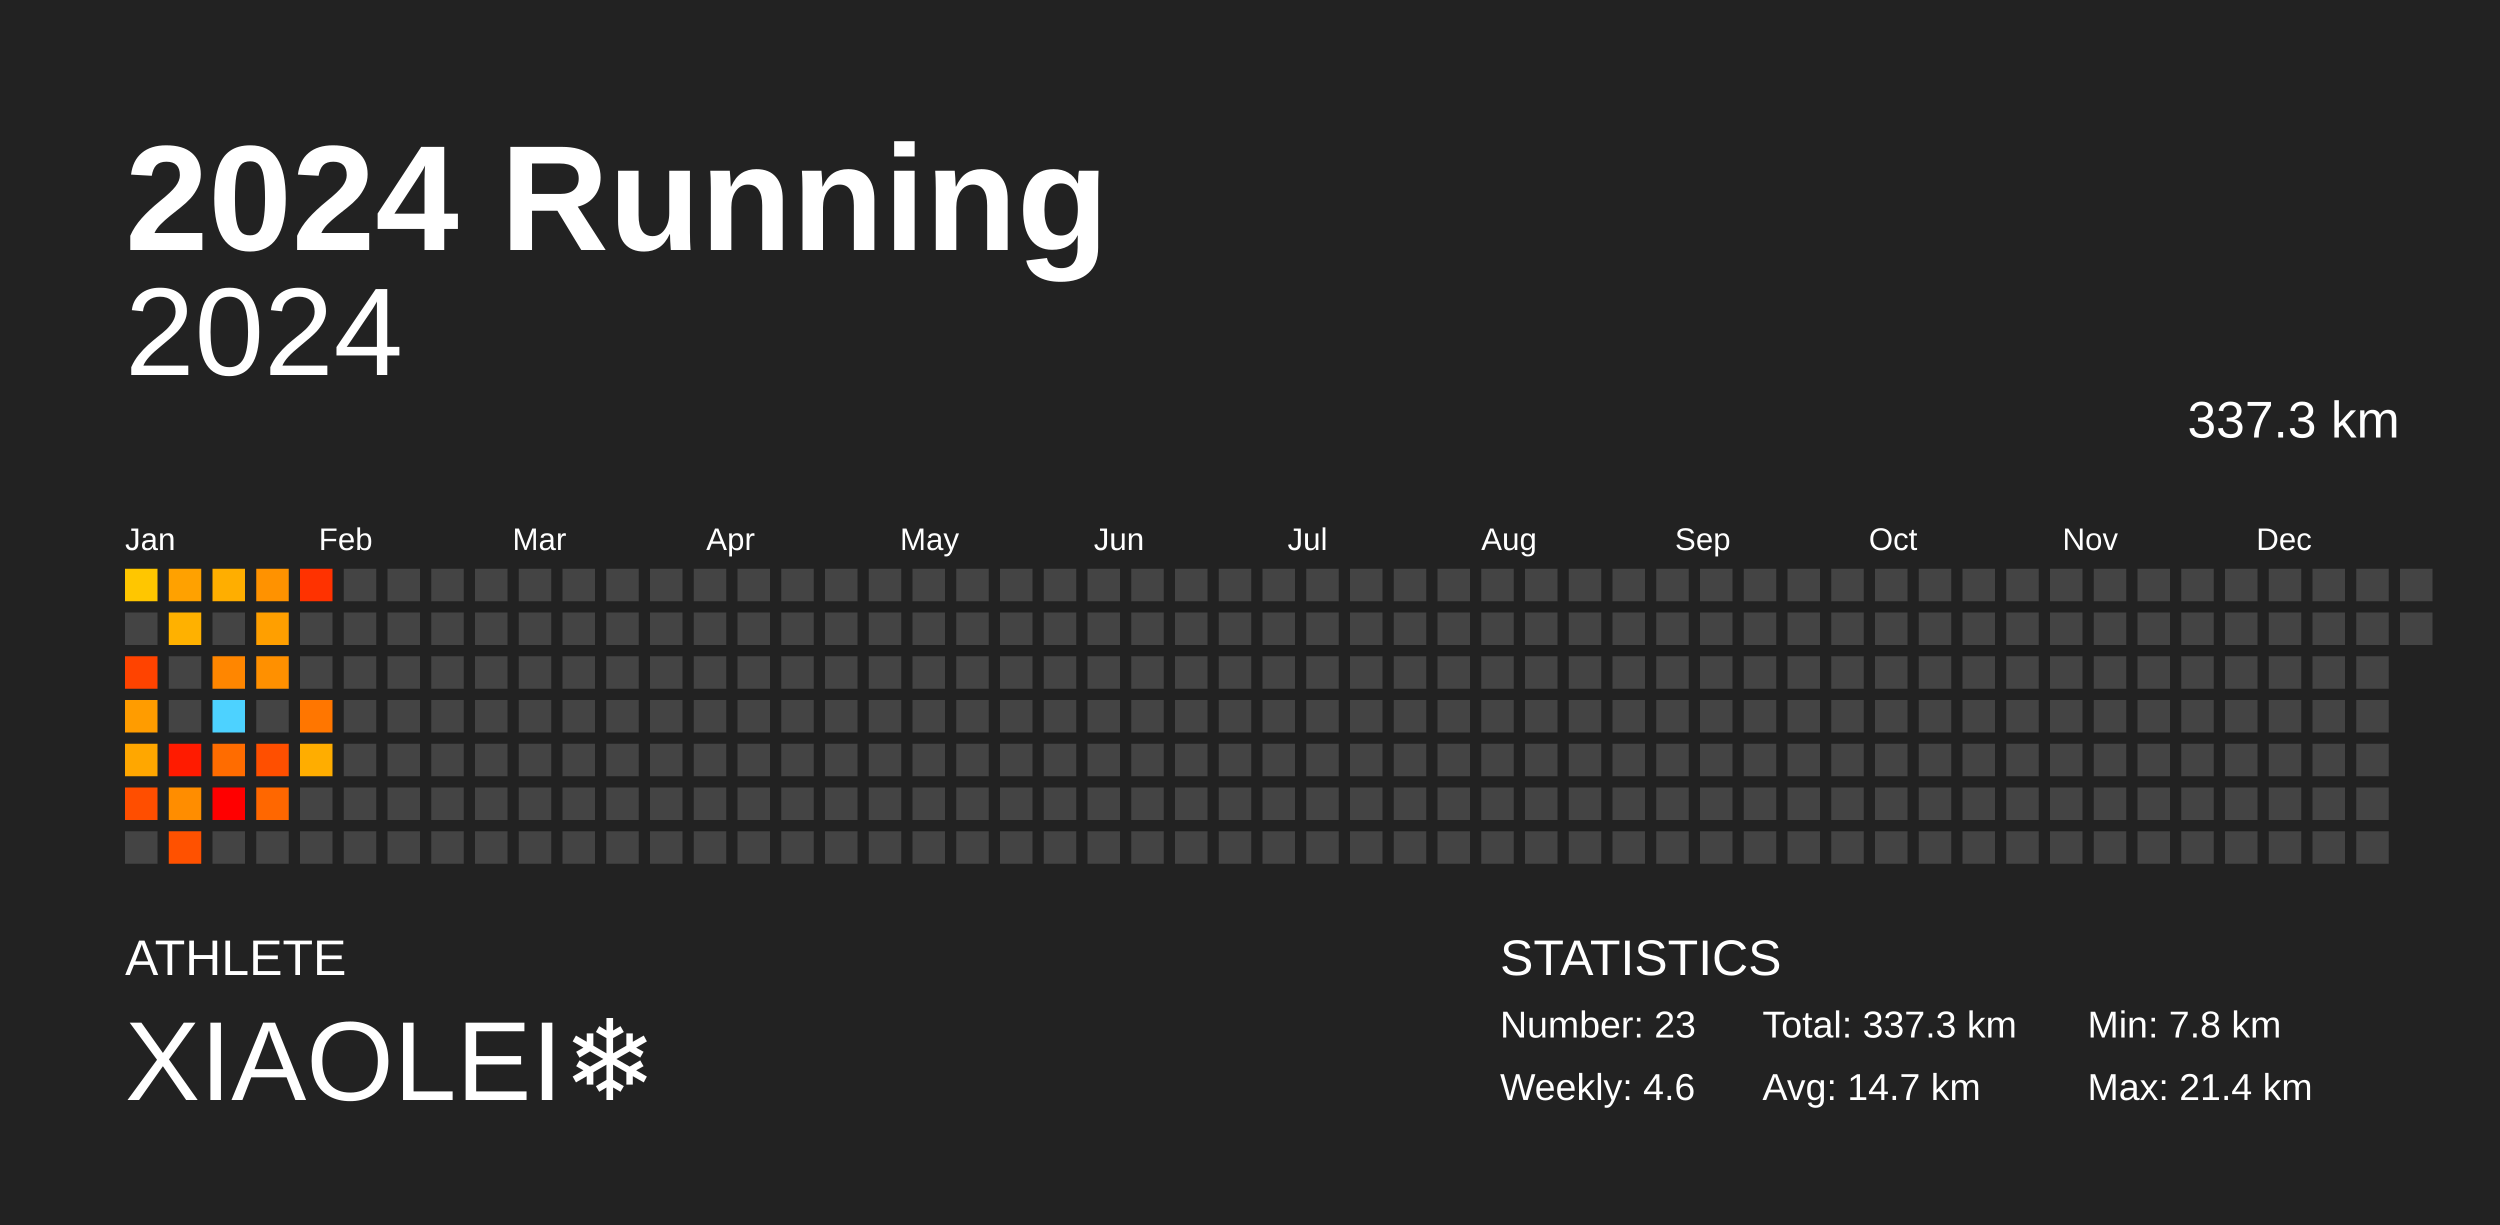
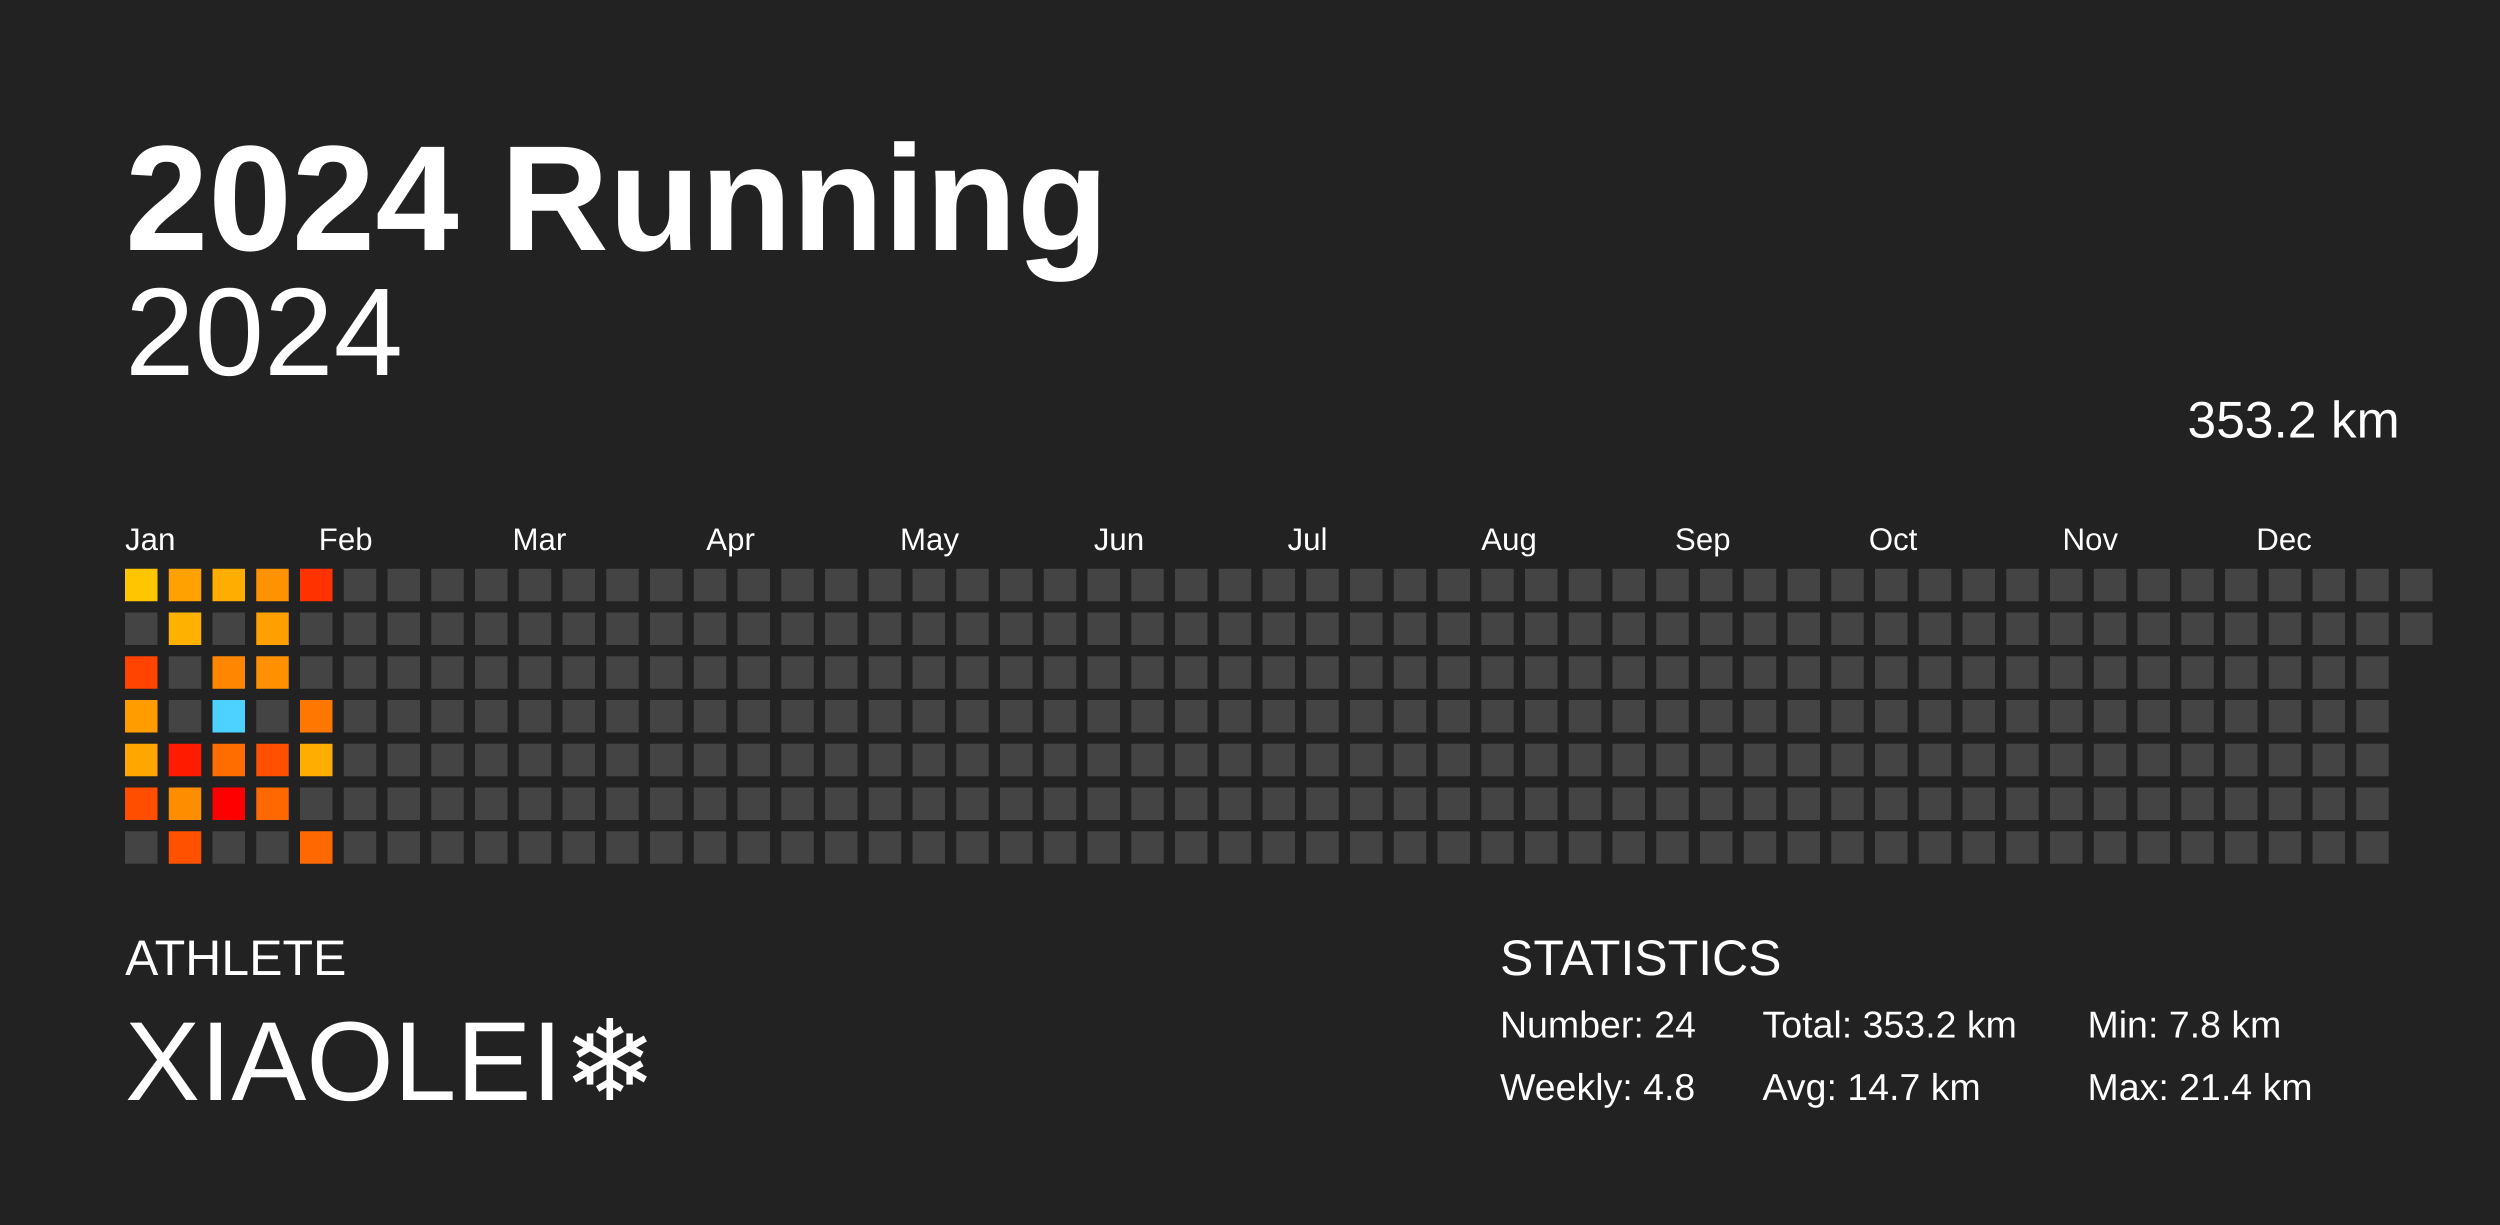
<svg xmlns="http://www.w3.org/2000/svg" baseProfile="full" height="98mm" version="1.1" viewBox="0,0,200,98" width="200mm">
  <defs />
  <rect fill="#222222" height="98" width="200" x="0" y="0" />
  <text fill="#FFFFFF" style="font-size:12px; font-family:Arial; font-weight:bold;" x="10" y="20">2024 Running</text>
  <text fill="#FFFFFF" style="font-size:4px; font-family:Arial" x="10" y="78">ATHLETE</text>
  <text fill="#FFFFFF" style="font-size:9px; font-family:Arial" x="10" y="88">XIAOLEI❄️</text>
  <text fill="#FFFFFF" style="font-size:4px; font-family:Arial" x="120" y="78">STATISTICS</text>
-   <text fill="#FFFFFF" style="font-size:3px; font-family:Arial" x="120" y="83">Number: 23</text>
-   <text fill="#FFFFFF" style="font-size:3px; font-family:Arial" x="120" y="88">Weekly: 4.6</text>
-   <text fill="#FFFFFF" style="font-size:3px; font-family:Arial" x="141" y="83">Total: 337.3 km</text>
+   <text fill="#FFFFFF" style="font-size:3px; font-family:Arial" x="120" y="83">Number: 24</text>
+   <text fill="#FFFFFF" style="font-size:3px; font-family:Arial" x="120" y="88">Weekly: 4.8</text>
+   <text fill="#FFFFFF" style="font-size:3px; font-family:Arial" x="141" y="83">Total: 353.2 km</text>
  <text fill="#FFFFFF" style="font-size:3px; font-family:Arial" x="141" y="88">Avg: 14.7 km</text>
  <text fill="#FFFFFF" style="font-size:3px; font-family:Arial" x="167" y="83">Min: 7.8 km</text>
  <text fill="#FFFFFF" style="font-size:3px; font-family:Arial" x="167" y="88">Max: 21.4 km</text>
  <text alignment-baseline="hanging" fill="#FFFFFF" style="font-size:10.0px; font-family:Arial;" x="10" y="30">2024</text>
-   <text alignment-baseline="hanging" fill="#FFFFFF" style="font-size:4.125px; font-family:Arial;" x="175" y="35">337.3 km</text>
+   <text alignment-baseline="hanging" fill="#FFFFFF" style="font-size:4.125px; font-family:Arial;" x="175" y="35">353.2 km</text>
  <text fill="#FFFFFF" style="font-size:2.5px; font-family:Arial" x="10.0" y="44">Jan</text>
  <text fill="#FFFFFF" style="font-size:2.5px; font-family:Arial" x="25.5" y="44">Feb</text>
  <text fill="#FFFFFF" style="font-size:2.5px; font-family:Arial" x="41.0" y="44">Mar</text>
  <text fill="#FFFFFF" style="font-size:2.5px; font-family:Arial" x="56.5" y="44">Apr</text>
  <text fill="#FFFFFF" style="font-size:2.5px; font-family:Arial" x="72.0" y="44">May</text>
  <text fill="#FFFFFF" style="font-size:2.5px; font-family:Arial" x="87.5" y="44">Jun</text>
  <text fill="#FFFFFF" style="font-size:2.5px; font-family:Arial" x="103.0" y="44">Jul</text>
  <text fill="#FFFFFF" style="font-size:2.5px; font-family:Arial" x="118.5" y="44">Aug</text>
  <text fill="#FFFFFF" style="font-size:2.5px; font-family:Arial" x="134.0" y="44">Sep</text>
  <text fill="#FFFFFF" style="font-size:2.5px; font-family:Arial" x="149.5" y="44">Oct</text>
  <text fill="#FFFFFF" style="font-size:2.5px; font-family:Arial" x="165.0" y="44">Nov</text>
  <text fill="#FFFFFF" style="font-size:2.5px; font-family:Arial" x="180.5" y="44">Dec</text>
  <rect fill="#ffc600" height="2.6" width="2.6" x="10.0" y="45.5" />
  <rect fill="#444444" height="2.6" width="2.6" x="10.0" y="49.0" />
  <rect fill="#ff4300" height="2.6" width="2.6" x="10.0" y="52.5" />
  <rect fill="#ff9c00" height="2.6" width="2.6" x="10.0" y="56.0" />
  <rect fill="#ffa700" height="2.6" width="2.6" x="10.0" y="59.5" />
  <rect fill="#ff4e00" height="2.6" width="2.6" x="10.0" y="63.0" />
  <rect fill="#444444" height="2.6" width="2.6" x="10.0" y="66.5" />
  <rect fill="#ffa100" height="2.6" width="2.6" x="13.5" y="45.5" />
  <rect fill="#ffb100" height="2.6" width="2.6" x="13.5" y="49.0" />
  <rect fill="#444444" height="2.6" width="2.6" x="13.5" y="52.5" />
  <rect fill="#444444" height="2.6" width="2.6" x="13.5" y="56.0" />
  <rect fill="#ff1b00" height="2.6" width="2.6" x="13.5" y="59.5" />
  <rect fill="#ff8d00" height="2.6" width="2.6" x="13.5" y="63.0" />
  <rect fill="#ff5100" height="2.6" width="2.6" x="13.5" y="66.5" />
  <rect fill="#ffae00" height="2.6" width="2.6" x="17.0" y="45.5" />
  <rect fill="#444444" height="2.6" width="2.6" x="17.0" y="49.0" />
  <rect fill="#ff8600" height="2.6" width="2.6" x="17.0" y="52.5" />
  <rect fill="#4dd2ff" height="2.6" width="2.6" x="17.0" y="56.0" />
  <rect fill="#ff6c00" height="2.6" width="2.6" x="17.0" y="59.5" />
  <rect fill="red" height="2.6" width="2.6" x="17.0" y="63.0" />
  <rect fill="#444444" height="2.6" width="2.6" x="17.0" y="66.5" />
  <rect fill="#ff9200" height="2.6" width="2.6" x="20.5" y="45.5" />
  <rect fill="#ff9f00" height="2.6" width="2.6" x="20.5" y="49.0" />
  <rect fill="#ff9000" height="2.6" width="2.6" x="20.5" y="52.5" />
  <rect fill="#444444" height="2.6" width="2.6" x="20.5" y="56.0" />
  <rect fill="#ff4f00" height="2.6" width="2.6" x="20.5" y="59.5" />
  <rect fill="#ff6700" height="2.6" width="2.6" x="20.5" y="63.0" />
  <rect fill="#444444" height="2.6" width="2.6" x="20.5" y="66.5" />
  <rect fill="#ff3200" height="2.6" width="2.6" x="24.0" y="45.5" />
  <rect fill="#444444" height="2.6" width="2.6" x="24.0" y="49.0" />
  <rect fill="#444444" height="2.6" width="2.6" x="24.0" y="52.5" />
  <rect fill="#ff7600" height="2.6" width="2.6" x="24.0" y="56.0" />
  <rect fill="#ffad00" height="2.6" width="2.6" x="24.0" y="59.5" />
  <rect fill="#444444" height="2.6" width="2.6" x="24.0" y="63.0" />
-   <rect fill="#444444" height="2.6" width="2.6" x="24.0" y="66.5" />
+   <rect fill="#ff6800" height="2.6" width="2.6" x="24.0" y="66.5" />
  <rect fill="#444444" height="2.6" width="2.6" x="27.5" y="45.5" />
  <rect fill="#444444" height="2.6" width="2.6" x="27.5" y="49.0" />
  <rect fill="#444444" height="2.6" width="2.6" x="27.5" y="52.5" />
  <rect fill="#444444" height="2.6" width="2.6" x="27.5" y="56.0" />
  <rect fill="#444444" height="2.6" width="2.6" x="27.5" y="59.5" />
  <rect fill="#444444" height="2.6" width="2.6" x="27.5" y="63.0" />
  <rect fill="#444444" height="2.6" width="2.6" x="27.5" y="66.5" />
  <rect fill="#444444" height="2.6" width="2.6" x="31.0" y="45.5" />
  <rect fill="#444444" height="2.6" width="2.6" x="31.0" y="49.0" />
  <rect fill="#444444" height="2.6" width="2.6" x="31.0" y="52.5" />
  <rect fill="#444444" height="2.6" width="2.6" x="31.0" y="56.0" />
  <rect fill="#444444" height="2.6" width="2.6" x="31.0" y="59.5" />
  <rect fill="#444444" height="2.6" width="2.6" x="31.0" y="63.0" />
  <rect fill="#444444" height="2.6" width="2.6" x="31.0" y="66.5" />
  <rect fill="#444444" height="2.6" width="2.6" x="34.5" y="45.5" />
  <rect fill="#444444" height="2.6" width="2.6" x="34.5" y="49.0" />
  <rect fill="#444444" height="2.6" width="2.6" x="34.5" y="52.5" />
  <rect fill="#444444" height="2.6" width="2.6" x="34.5" y="56.0" />
  <rect fill="#444444" height="2.6" width="2.6" x="34.5" y="59.5" />
  <rect fill="#444444" height="2.6" width="2.6" x="34.5" y="63.0" />
  <rect fill="#444444" height="2.6" width="2.6" x="34.5" y="66.5" />
  <rect fill="#444444" height="2.6" width="2.6" x="38.0" y="45.5" />
  <rect fill="#444444" height="2.6" width="2.6" x="38.0" y="49.0" />
  <rect fill="#444444" height="2.6" width="2.6" x="38.0" y="52.5" />
  <rect fill="#444444" height="2.6" width="2.6" x="38.0" y="56.0" />
  <rect fill="#444444" height="2.6" width="2.6" x="38.0" y="59.5" />
  <rect fill="#444444" height="2.6" width="2.6" x="38.0" y="63.0" />
  <rect fill="#444444" height="2.6" width="2.6" x="38.0" y="66.5" />
  <rect fill="#444444" height="2.6" width="2.6" x="41.5" y="45.5" />
  <rect fill="#444444" height="2.6" width="2.6" x="41.5" y="49.0" />
  <rect fill="#444444" height="2.6" width="2.6" x="41.5" y="52.5" />
  <rect fill="#444444" height="2.6" width="2.6" x="41.5" y="56.0" />
  <rect fill="#444444" height="2.6" width="2.6" x="41.5" y="59.5" />
  <rect fill="#444444" height="2.6" width="2.6" x="41.5" y="63.0" />
  <rect fill="#444444" height="2.6" width="2.6" x="41.5" y="66.5" />
  <rect fill="#444444" height="2.6" width="2.6" x="45.0" y="45.5" />
  <rect fill="#444444" height="2.6" width="2.6" x="45.0" y="49.0" />
  <rect fill="#444444" height="2.6" width="2.6" x="45.0" y="52.5" />
  <rect fill="#444444" height="2.6" width="2.6" x="45.0" y="56.0" />
  <rect fill="#444444" height="2.6" width="2.6" x="45.0" y="59.5" />
  <rect fill="#444444" height="2.6" width="2.6" x="45.0" y="63.0" />
  <rect fill="#444444" height="2.6" width="2.6" x="45.0" y="66.5" />
  <rect fill="#444444" height="2.6" width="2.6" x="48.5" y="45.5" />
  <rect fill="#444444" height="2.6" width="2.6" x="48.5" y="49.0" />
  <rect fill="#444444" height="2.6" width="2.6" x="48.5" y="52.5" />
  <rect fill="#444444" height="2.6" width="2.6" x="48.5" y="56.0" />
  <rect fill="#444444" height="2.6" width="2.6" x="48.5" y="59.5" />
  <rect fill="#444444" height="2.6" width="2.6" x="48.5" y="63.0" />
  <rect fill="#444444" height="2.6" width="2.6" x="48.5" y="66.5" />
  <rect fill="#444444" height="2.6" width="2.6" x="52.0" y="45.5" />
  <rect fill="#444444" height="2.6" width="2.6" x="52.0" y="49.0" />
  <rect fill="#444444" height="2.6" width="2.6" x="52.0" y="52.5" />
  <rect fill="#444444" height="2.6" width="2.6" x="52.0" y="56.0" />
  <rect fill="#444444" height="2.6" width="2.6" x="52.0" y="59.5" />
  <rect fill="#444444" height="2.6" width="2.6" x="52.0" y="63.0" />
  <rect fill="#444444" height="2.6" width="2.6" x="52.0" y="66.5" />
  <rect fill="#444444" height="2.6" width="2.6" x="55.5" y="45.5" />
  <rect fill="#444444" height="2.6" width="2.6" x="55.5" y="49.0" />
  <rect fill="#444444" height="2.6" width="2.6" x="55.5" y="52.5" />
  <rect fill="#444444" height="2.6" width="2.6" x="55.5" y="56.0" />
  <rect fill="#444444" height="2.6" width="2.6" x="55.5" y="59.5" />
  <rect fill="#444444" height="2.6" width="2.6" x="55.5" y="63.0" />
  <rect fill="#444444" height="2.6" width="2.6" x="55.5" y="66.5" />
  <rect fill="#444444" height="2.6" width="2.6" x="59.0" y="45.5" />
  <rect fill="#444444" height="2.6" width="2.6" x="59.0" y="49.0" />
  <rect fill="#444444" height="2.6" width="2.6" x="59.0" y="52.5" />
  <rect fill="#444444" height="2.6" width="2.6" x="59.0" y="56.0" />
  <rect fill="#444444" height="2.6" width="2.6" x="59.0" y="59.5" />
  <rect fill="#444444" height="2.6" width="2.6" x="59.0" y="63.0" />
  <rect fill="#444444" height="2.6" width="2.6" x="59.0" y="66.5" />
  <rect fill="#444444" height="2.6" width="2.6" x="62.5" y="45.5" />
  <rect fill="#444444" height="2.6" width="2.6" x="62.5" y="49.0" />
  <rect fill="#444444" height="2.6" width="2.6" x="62.5" y="52.5" />
  <rect fill="#444444" height="2.6" width="2.6" x="62.5" y="56.0" />
  <rect fill="#444444" height="2.6" width="2.6" x="62.5" y="59.5" />
  <rect fill="#444444" height="2.6" width="2.6" x="62.5" y="63.0" />
  <rect fill="#444444" height="2.6" width="2.6" x="62.5" y="66.5" />
  <rect fill="#444444" height="2.6" width="2.6" x="66.0" y="45.5" />
  <rect fill="#444444" height="2.6" width="2.6" x="66.0" y="49.0" />
  <rect fill="#444444" height="2.6" width="2.6" x="66.0" y="52.5" />
  <rect fill="#444444" height="2.6" width="2.6" x="66.0" y="56.0" />
  <rect fill="#444444" height="2.6" width="2.6" x="66.0" y="59.5" />
  <rect fill="#444444" height="2.6" width="2.6" x="66.0" y="63.0" />
  <rect fill="#444444" height="2.6" width="2.6" x="66.0" y="66.5" />
  <rect fill="#444444" height="2.6" width="2.6" x="69.5" y="45.5" />
  <rect fill="#444444" height="2.6" width="2.6" x="69.5" y="49.0" />
  <rect fill="#444444" height="2.6" width="2.6" x="69.5" y="52.5" />
  <rect fill="#444444" height="2.6" width="2.6" x="69.5" y="56.0" />
  <rect fill="#444444" height="2.6" width="2.6" x="69.5" y="59.5" />
  <rect fill="#444444" height="2.6" width="2.6" x="69.5" y="63.0" />
  <rect fill="#444444" height="2.6" width="2.6" x="69.5" y="66.5" />
  <rect fill="#444444" height="2.6" width="2.6" x="73.0" y="45.5" />
  <rect fill="#444444" height="2.6" width="2.6" x="73.0" y="49.0" />
  <rect fill="#444444" height="2.6" width="2.6" x="73.0" y="52.5" />
  <rect fill="#444444" height="2.6" width="2.6" x="73.0" y="56.0" />
  <rect fill="#444444" height="2.6" width="2.6" x="73.0" y="59.5" />
  <rect fill="#444444" height="2.6" width="2.6" x="73.0" y="63.0" />
  <rect fill="#444444" height="2.6" width="2.6" x="73.0" y="66.5" />
  <rect fill="#444444" height="2.6" width="2.6" x="76.5" y="45.5" />
  <rect fill="#444444" height="2.6" width="2.6" x="76.5" y="49.0" />
  <rect fill="#444444" height="2.6" width="2.6" x="76.5" y="52.5" />
  <rect fill="#444444" height="2.6" width="2.6" x="76.5" y="56.0" />
  <rect fill="#444444" height="2.6" width="2.6" x="76.5" y="59.5" />
  <rect fill="#444444" height="2.6" width="2.6" x="76.5" y="63.0" />
  <rect fill="#444444" height="2.6" width="2.6" x="76.5" y="66.5" />
  <rect fill="#444444" height="2.6" width="2.6" x="80.0" y="45.5" />
  <rect fill="#444444" height="2.6" width="2.6" x="80.0" y="49.0" />
  <rect fill="#444444" height="2.6" width="2.6" x="80.0" y="52.5" />
  <rect fill="#444444" height="2.6" width="2.6" x="80.0" y="56.0" />
  <rect fill="#444444" height="2.6" width="2.6" x="80.0" y="59.5" />
  <rect fill="#444444" height="2.6" width="2.6" x="80.0" y="63.0" />
  <rect fill="#444444" height="2.6" width="2.6" x="80.0" y="66.5" />
  <rect fill="#444444" height="2.6" width="2.6" x="83.5" y="45.5" />
  <rect fill="#444444" height="2.6" width="2.6" x="83.5" y="49.0" />
  <rect fill="#444444" height="2.6" width="2.6" x="83.5" y="52.5" />
  <rect fill="#444444" height="2.6" width="2.6" x="83.5" y="56.0" />
  <rect fill="#444444" height="2.6" width="2.6" x="83.5" y="59.5" />
  <rect fill="#444444" height="2.6" width="2.6" x="83.5" y="63.0" />
  <rect fill="#444444" height="2.6" width="2.6" x="83.5" y="66.5" />
  <rect fill="#444444" height="2.6" width="2.6" x="87.0" y="45.5" />
  <rect fill="#444444" height="2.6" width="2.6" x="87.0" y="49.0" />
  <rect fill="#444444" height="2.6" width="2.6" x="87.0" y="52.5" />
  <rect fill="#444444" height="2.6" width="2.6" x="87.0" y="56.0" />
  <rect fill="#444444" height="2.6" width="2.6" x="87.0" y="59.5" />
  <rect fill="#444444" height="2.6" width="2.6" x="87.0" y="63.0" />
  <rect fill="#444444" height="2.6" width="2.6" x="87.0" y="66.5" />
  <rect fill="#444444" height="2.6" width="2.6" x="90.5" y="45.5" />
  <rect fill="#444444" height="2.6" width="2.6" x="90.5" y="49.0" />
  <rect fill="#444444" height="2.6" width="2.6" x="90.5" y="52.5" />
  <rect fill="#444444" height="2.6" width="2.6" x="90.5" y="56.0" />
  <rect fill="#444444" height="2.6" width="2.6" x="90.5" y="59.5" />
  <rect fill="#444444" height="2.6" width="2.6" x="90.5" y="63.0" />
  <rect fill="#444444" height="2.6" width="2.6" x="90.5" y="66.5" />
  <rect fill="#444444" height="2.6" width="2.6" x="94.0" y="45.5" />
  <rect fill="#444444" height="2.6" width="2.6" x="94.0" y="49.0" />
  <rect fill="#444444" height="2.6" width="2.6" x="94.0" y="52.5" />
  <rect fill="#444444" height="2.6" width="2.6" x="94.0" y="56.0" />
  <rect fill="#444444" height="2.6" width="2.6" x="94.0" y="59.5" />
  <rect fill="#444444" height="2.6" width="2.6" x="94.0" y="63.0" />
  <rect fill="#444444" height="2.6" width="2.6" x="94.0" y="66.5" />
  <rect fill="#444444" height="2.6" width="2.6" x="97.5" y="45.5" />
  <rect fill="#444444" height="2.6" width="2.6" x="97.5" y="49.0" />
  <rect fill="#444444" height="2.6" width="2.6" x="97.5" y="52.5" />
  <rect fill="#444444" height="2.6" width="2.6" x="97.5" y="56.0" />
  <rect fill="#444444" height="2.6" width="2.6" x="97.5" y="59.5" />
  <rect fill="#444444" height="2.6" width="2.6" x="97.5" y="63.0" />
  <rect fill="#444444" height="2.6" width="2.6" x="97.5" y="66.5" />
  <rect fill="#444444" height="2.6" width="2.6" x="101.0" y="45.5" />
  <rect fill="#444444" height="2.6" width="2.6" x="101.0" y="49.0" />
  <rect fill="#444444" height="2.6" width="2.6" x="101.0" y="52.5" />
  <rect fill="#444444" height="2.6" width="2.6" x="101.0" y="56.0" />
  <rect fill="#444444" height="2.6" width="2.6" x="101.0" y="59.5" />
  <rect fill="#444444" height="2.6" width="2.6" x="101.0" y="63.0" />
  <rect fill="#444444" height="2.6" width="2.6" x="101.0" y="66.5" />
  <rect fill="#444444" height="2.6" width="2.6" x="104.5" y="45.5" />
  <rect fill="#444444" height="2.6" width="2.6" x="104.5" y="49.0" />
  <rect fill="#444444" height="2.6" width="2.6" x="104.5" y="52.5" />
  <rect fill="#444444" height="2.6" width="2.6" x="104.5" y="56.0" />
  <rect fill="#444444" height="2.6" width="2.6" x="104.5" y="59.5" />
  <rect fill="#444444" height="2.6" width="2.6" x="104.5" y="63.0" />
  <rect fill="#444444" height="2.6" width="2.6" x="104.5" y="66.5" />
  <rect fill="#444444" height="2.6" width="2.6" x="108.0" y="45.5" />
  <rect fill="#444444" height="2.6" width="2.6" x="108.0" y="49.0" />
  <rect fill="#444444" height="2.6" width="2.6" x="108.0" y="52.5" />
  <rect fill="#444444" height="2.6" width="2.6" x="108.0" y="56.0" />
  <rect fill="#444444" height="2.6" width="2.6" x="108.0" y="59.5" />
  <rect fill="#444444" height="2.6" width="2.6" x="108.0" y="63.0" />
  <rect fill="#444444" height="2.6" width="2.6" x="108.0" y="66.5" />
  <rect fill="#444444" height="2.6" width="2.6" x="111.5" y="45.5" />
  <rect fill="#444444" height="2.6" width="2.6" x="111.5" y="49.0" />
  <rect fill="#444444" height="2.6" width="2.6" x="111.5" y="52.5" />
  <rect fill="#444444" height="2.6" width="2.6" x="111.5" y="56.0" />
  <rect fill="#444444" height="2.6" width="2.6" x="111.5" y="59.5" />
  <rect fill="#444444" height="2.6" width="2.6" x="111.5" y="63.0" />
  <rect fill="#444444" height="2.6" width="2.6" x="111.5" y="66.5" />
  <rect fill="#444444" height="2.6" width="2.6" x="115.0" y="45.5" />
  <rect fill="#444444" height="2.6" width="2.6" x="115.0" y="49.0" />
  <rect fill="#444444" height="2.6" width="2.6" x="115.0" y="52.5" />
  <rect fill="#444444" height="2.6" width="2.6" x="115.0" y="56.0" />
  <rect fill="#444444" height="2.6" width="2.6" x="115.0" y="59.5" />
  <rect fill="#444444" height="2.6" width="2.6" x="115.0" y="63.0" />
  <rect fill="#444444" height="2.6" width="2.6" x="115.0" y="66.5" />
  <rect fill="#444444" height="2.6" width="2.6" x="118.5" y="45.5" />
  <rect fill="#444444" height="2.6" width="2.6" x="118.5" y="49.0" />
  <rect fill="#444444" height="2.6" width="2.6" x="118.5" y="52.5" />
  <rect fill="#444444" height="2.6" width="2.6" x="118.5" y="56.0" />
  <rect fill="#444444" height="2.6" width="2.6" x="118.5" y="59.5" />
  <rect fill="#444444" height="2.6" width="2.6" x="118.5" y="63.0" />
  <rect fill="#444444" height="2.6" width="2.6" x="118.5" y="66.5" />
  <rect fill="#444444" height="2.6" width="2.6" x="122.0" y="45.5" />
  <rect fill="#444444" height="2.6" width="2.6" x="122.0" y="49.0" />
  <rect fill="#444444" height="2.6" width="2.6" x="122.0" y="52.5" />
  <rect fill="#444444" height="2.6" width="2.6" x="122.0" y="56.0" />
  <rect fill="#444444" height="2.6" width="2.6" x="122.0" y="59.5" />
  <rect fill="#444444" height="2.6" width="2.6" x="122.0" y="63.0" />
  <rect fill="#444444" height="2.6" width="2.6" x="122.0" y="66.5" />
  <rect fill="#444444" height="2.6" width="2.6" x="125.5" y="45.5" />
  <rect fill="#444444" height="2.6" width="2.6" x="125.5" y="49.0" />
  <rect fill="#444444" height="2.6" width="2.6" x="125.5" y="52.5" />
  <rect fill="#444444" height="2.6" width="2.6" x="125.5" y="56.0" />
  <rect fill="#444444" height="2.6" width="2.6" x="125.5" y="59.5" />
  <rect fill="#444444" height="2.6" width="2.6" x="125.5" y="63.0" />
  <rect fill="#444444" height="2.6" width="2.6" x="125.5" y="66.5" />
  <rect fill="#444444" height="2.6" width="2.6" x="129.0" y="45.5" />
  <rect fill="#444444" height="2.6" width="2.6" x="129.0" y="49.0" />
  <rect fill="#444444" height="2.6" width="2.6" x="129.0" y="52.5" />
  <rect fill="#444444" height="2.6" width="2.6" x="129.0" y="56.0" />
  <rect fill="#444444" height="2.6" width="2.6" x="129.0" y="59.5" />
  <rect fill="#444444" height="2.6" width="2.6" x="129.0" y="63.0" />
  <rect fill="#444444" height="2.6" width="2.6" x="129.0" y="66.5" />
  <rect fill="#444444" height="2.6" width="2.6" x="132.5" y="45.5" />
  <rect fill="#444444" height="2.6" width="2.6" x="132.5" y="49.0" />
  <rect fill="#444444" height="2.6" width="2.6" x="132.5" y="52.5" />
  <rect fill="#444444" height="2.6" width="2.6" x="132.5" y="56.0" />
  <rect fill="#444444" height="2.6" width="2.6" x="132.5" y="59.5" />
  <rect fill="#444444" height="2.6" width="2.6" x="132.5" y="63.0" />
  <rect fill="#444444" height="2.6" width="2.6" x="132.5" y="66.5" />
  <rect fill="#444444" height="2.6" width="2.6" x="136.0" y="45.5" />
  <rect fill="#444444" height="2.6" width="2.6" x="136.0" y="49.0" />
  <rect fill="#444444" height="2.6" width="2.6" x="136.0" y="52.5" />
  <rect fill="#444444" height="2.6" width="2.6" x="136.0" y="56.0" />
  <rect fill="#444444" height="2.6" width="2.6" x="136.0" y="59.5" />
  <rect fill="#444444" height="2.6" width="2.6" x="136.0" y="63.0" />
  <rect fill="#444444" height="2.6" width="2.6" x="136.0" y="66.5" />
  <rect fill="#444444" height="2.6" width="2.6" x="139.5" y="45.5" />
  <rect fill="#444444" height="2.6" width="2.6" x="139.5" y="49.0" />
  <rect fill="#444444" height="2.6" width="2.6" x="139.5" y="52.5" />
  <rect fill="#444444" height="2.6" width="2.6" x="139.5" y="56.0" />
  <rect fill="#444444" height="2.6" width="2.6" x="139.5" y="59.5" />
  <rect fill="#444444" height="2.6" width="2.6" x="139.5" y="63.0" />
  <rect fill="#444444" height="2.6" width="2.6" x="139.5" y="66.5" />
  <rect fill="#444444" height="2.6" width="2.6" x="143.0" y="45.5" />
  <rect fill="#444444" height="2.6" width="2.6" x="143.0" y="49.0" />
  <rect fill="#444444" height="2.6" width="2.6" x="143.0" y="52.5" />
  <rect fill="#444444" height="2.6" width="2.6" x="143.0" y="56.0" />
  <rect fill="#444444" height="2.6" width="2.6" x="143.0" y="59.5" />
  <rect fill="#444444" height="2.6" width="2.6" x="143.0" y="63.0" />
  <rect fill="#444444" height="2.6" width="2.6" x="143.0" y="66.5" />
  <rect fill="#444444" height="2.6" width="2.6" x="146.5" y="45.5" />
  <rect fill="#444444" height="2.6" width="2.6" x="146.5" y="49.0" />
  <rect fill="#444444" height="2.6" width="2.6" x="146.5" y="52.5" />
  <rect fill="#444444" height="2.6" width="2.6" x="146.5" y="56.0" />
  <rect fill="#444444" height="2.6" width="2.6" x="146.5" y="59.5" />
  <rect fill="#444444" height="2.6" width="2.6" x="146.5" y="63.0" />
  <rect fill="#444444" height="2.6" width="2.6" x="146.5" y="66.5" />
  <rect fill="#444444" height="2.6" width="2.6" x="150.0" y="45.5" />
  <rect fill="#444444" height="2.6" width="2.6" x="150.0" y="49.0" />
  <rect fill="#444444" height="2.6" width="2.6" x="150.0" y="52.5" />
  <rect fill="#444444" height="2.6" width="2.6" x="150.0" y="56.0" />
  <rect fill="#444444" height="2.6" width="2.6" x="150.0" y="59.5" />
  <rect fill="#444444" height="2.6" width="2.6" x="150.0" y="63.0" />
  <rect fill="#444444" height="2.6" width="2.6" x="150.0" y="66.5" />
  <rect fill="#444444" height="2.6" width="2.6" x="153.5" y="45.5" />
  <rect fill="#444444" height="2.6" width="2.6" x="153.5" y="49.0" />
  <rect fill="#444444" height="2.6" width="2.6" x="153.5" y="52.5" />
  <rect fill="#444444" height="2.6" width="2.6" x="153.5" y="56.0" />
  <rect fill="#444444" height="2.6" width="2.6" x="153.5" y="59.5" />
  <rect fill="#444444" height="2.6" width="2.6" x="153.5" y="63.0" />
  <rect fill="#444444" height="2.6" width="2.6" x="153.5" y="66.5" />
  <rect fill="#444444" height="2.6" width="2.6" x="157.0" y="45.5" />
  <rect fill="#444444" height="2.6" width="2.6" x="157.0" y="49.0" />
  <rect fill="#444444" height="2.6" width="2.6" x="157.0" y="52.5" />
  <rect fill="#444444" height="2.6" width="2.6" x="157.0" y="56.0" />
  <rect fill="#444444" height="2.6" width="2.6" x="157.0" y="59.5" />
  <rect fill="#444444" height="2.6" width="2.6" x="157.0" y="63.0" />
  <rect fill="#444444" height="2.6" width="2.6" x="157.0" y="66.5" />
  <rect fill="#444444" height="2.6" width="2.6" x="160.5" y="45.5" />
  <rect fill="#444444" height="2.6" width="2.6" x="160.5" y="49.0" />
  <rect fill="#444444" height="2.6" width="2.6" x="160.5" y="52.5" />
  <rect fill="#444444" height="2.6" width="2.6" x="160.5" y="56.0" />
  <rect fill="#444444" height="2.6" width="2.6" x="160.5" y="59.5" />
  <rect fill="#444444" height="2.6" width="2.6" x="160.5" y="63.0" />
  <rect fill="#444444" height="2.6" width="2.6" x="160.5" y="66.5" />
  <rect fill="#444444" height="2.6" width="2.6" x="164.0" y="45.5" />
  <rect fill="#444444" height="2.6" width="2.6" x="164.0" y="49.0" />
  <rect fill="#444444" height="2.6" width="2.6" x="164.0" y="52.5" />
  <rect fill="#444444" height="2.6" width="2.6" x="164.0" y="56.0" />
  <rect fill="#444444" height="2.6" width="2.6" x="164.0" y="59.5" />
  <rect fill="#444444" height="2.6" width="2.6" x="164.0" y="63.0" />
  <rect fill="#444444" height="2.6" width="2.6" x="164.0" y="66.5" />
  <rect fill="#444444" height="2.6" width="2.6" x="167.5" y="45.5" />
  <rect fill="#444444" height="2.6" width="2.6" x="167.5" y="49.0" />
  <rect fill="#444444" height="2.6" width="2.6" x="167.5" y="52.5" />
  <rect fill="#444444" height="2.6" width="2.6" x="167.5" y="56.0" />
  <rect fill="#444444" height="2.6" width="2.6" x="167.5" y="59.5" />
  <rect fill="#444444" height="2.6" width="2.6" x="167.5" y="63.0" />
  <rect fill="#444444" height="2.6" width="2.6" x="167.5" y="66.5" />
  <rect fill="#444444" height="2.6" width="2.6" x="171.0" y="45.5" />
  <rect fill="#444444" height="2.6" width="2.6" x="171.0" y="49.0" />
  <rect fill="#444444" height="2.6" width="2.6" x="171.0" y="52.5" />
  <rect fill="#444444" height="2.6" width="2.6" x="171.0" y="56.0" />
  <rect fill="#444444" height="2.6" width="2.6" x="171.0" y="59.5" />
  <rect fill="#444444" height="2.6" width="2.6" x="171.0" y="63.0" />
  <rect fill="#444444" height="2.6" width="2.6" x="171.0" y="66.5" />
  <rect fill="#444444" height="2.6" width="2.6" x="174.5" y="45.5" />
  <rect fill="#444444" height="2.6" width="2.6" x="174.5" y="49.0" />
  <rect fill="#444444" height="2.6" width="2.6" x="174.5" y="52.5" />
  <rect fill="#444444" height="2.6" width="2.6" x="174.5" y="56.0" />
  <rect fill="#444444" height="2.6" width="2.6" x="174.5" y="59.5" />
  <rect fill="#444444" height="2.6" width="2.6" x="174.5" y="63.0" />
  <rect fill="#444444" height="2.6" width="2.6" x="174.5" y="66.5" />
  <rect fill="#444444" height="2.6" width="2.6" x="178.0" y="45.5" />
  <rect fill="#444444" height="2.6" width="2.6" x="178.0" y="49.0" />
  <rect fill="#444444" height="2.6" width="2.6" x="178.0" y="52.5" />
  <rect fill="#444444" height="2.6" width="2.6" x="178.0" y="56.0" />
  <rect fill="#444444" height="2.6" width="2.6" x="178.0" y="59.5" />
  <rect fill="#444444" height="2.6" width="2.6" x="178.0" y="63.0" />
  <rect fill="#444444" height="2.6" width="2.6" x="178.0" y="66.5" />
  <rect fill="#444444" height="2.6" width="2.6" x="181.5" y="45.5" />
  <rect fill="#444444" height="2.6" width="2.6" x="181.5" y="49.0" />
  <rect fill="#444444" height="2.6" width="2.6" x="181.5" y="52.5" />
  <rect fill="#444444" height="2.6" width="2.6" x="181.5" y="56.0" />
  <rect fill="#444444" height="2.6" width="2.6" x="181.5" y="59.5" />
  <rect fill="#444444" height="2.6" width="2.6" x="181.5" y="63.0" />
  <rect fill="#444444" height="2.6" width="2.6" x="181.5" y="66.5" />
  <rect fill="#444444" height="2.6" width="2.6" x="185.0" y="45.5" />
  <rect fill="#444444" height="2.6" width="2.6" x="185.0" y="49.0" />
  <rect fill="#444444" height="2.6" width="2.6" x="185.0" y="52.5" />
  <rect fill="#444444" height="2.6" width="2.6" x="185.0" y="56.0" />
  <rect fill="#444444" height="2.6" width="2.6" x="185.0" y="59.5" />
  <rect fill="#444444" height="2.6" width="2.6" x="185.0" y="63.0" />
  <rect fill="#444444" height="2.6" width="2.6" x="185.0" y="66.5" />
  <rect fill="#444444" height="2.6" width="2.6" x="188.5" y="45.5" />
  <rect fill="#444444" height="2.6" width="2.6" x="188.5" y="49.0" />
  <rect fill="#444444" height="2.6" width="2.6" x="188.5" y="52.5" />
  <rect fill="#444444" height="2.6" width="2.6" x="188.5" y="56.0" />
  <rect fill="#444444" height="2.6" width="2.6" x="188.5" y="59.5" />
  <rect fill="#444444" height="2.6" width="2.6" x="188.5" y="63.0" />
  <rect fill="#444444" height="2.6" width="2.6" x="188.5" y="66.5" />
  <rect fill="#444444" height="2.6" width="2.6" x="192.0" y="45.5" />
  <rect fill="#444444" height="2.6" width="2.6" x="192.0" y="49.0" />
</svg>
